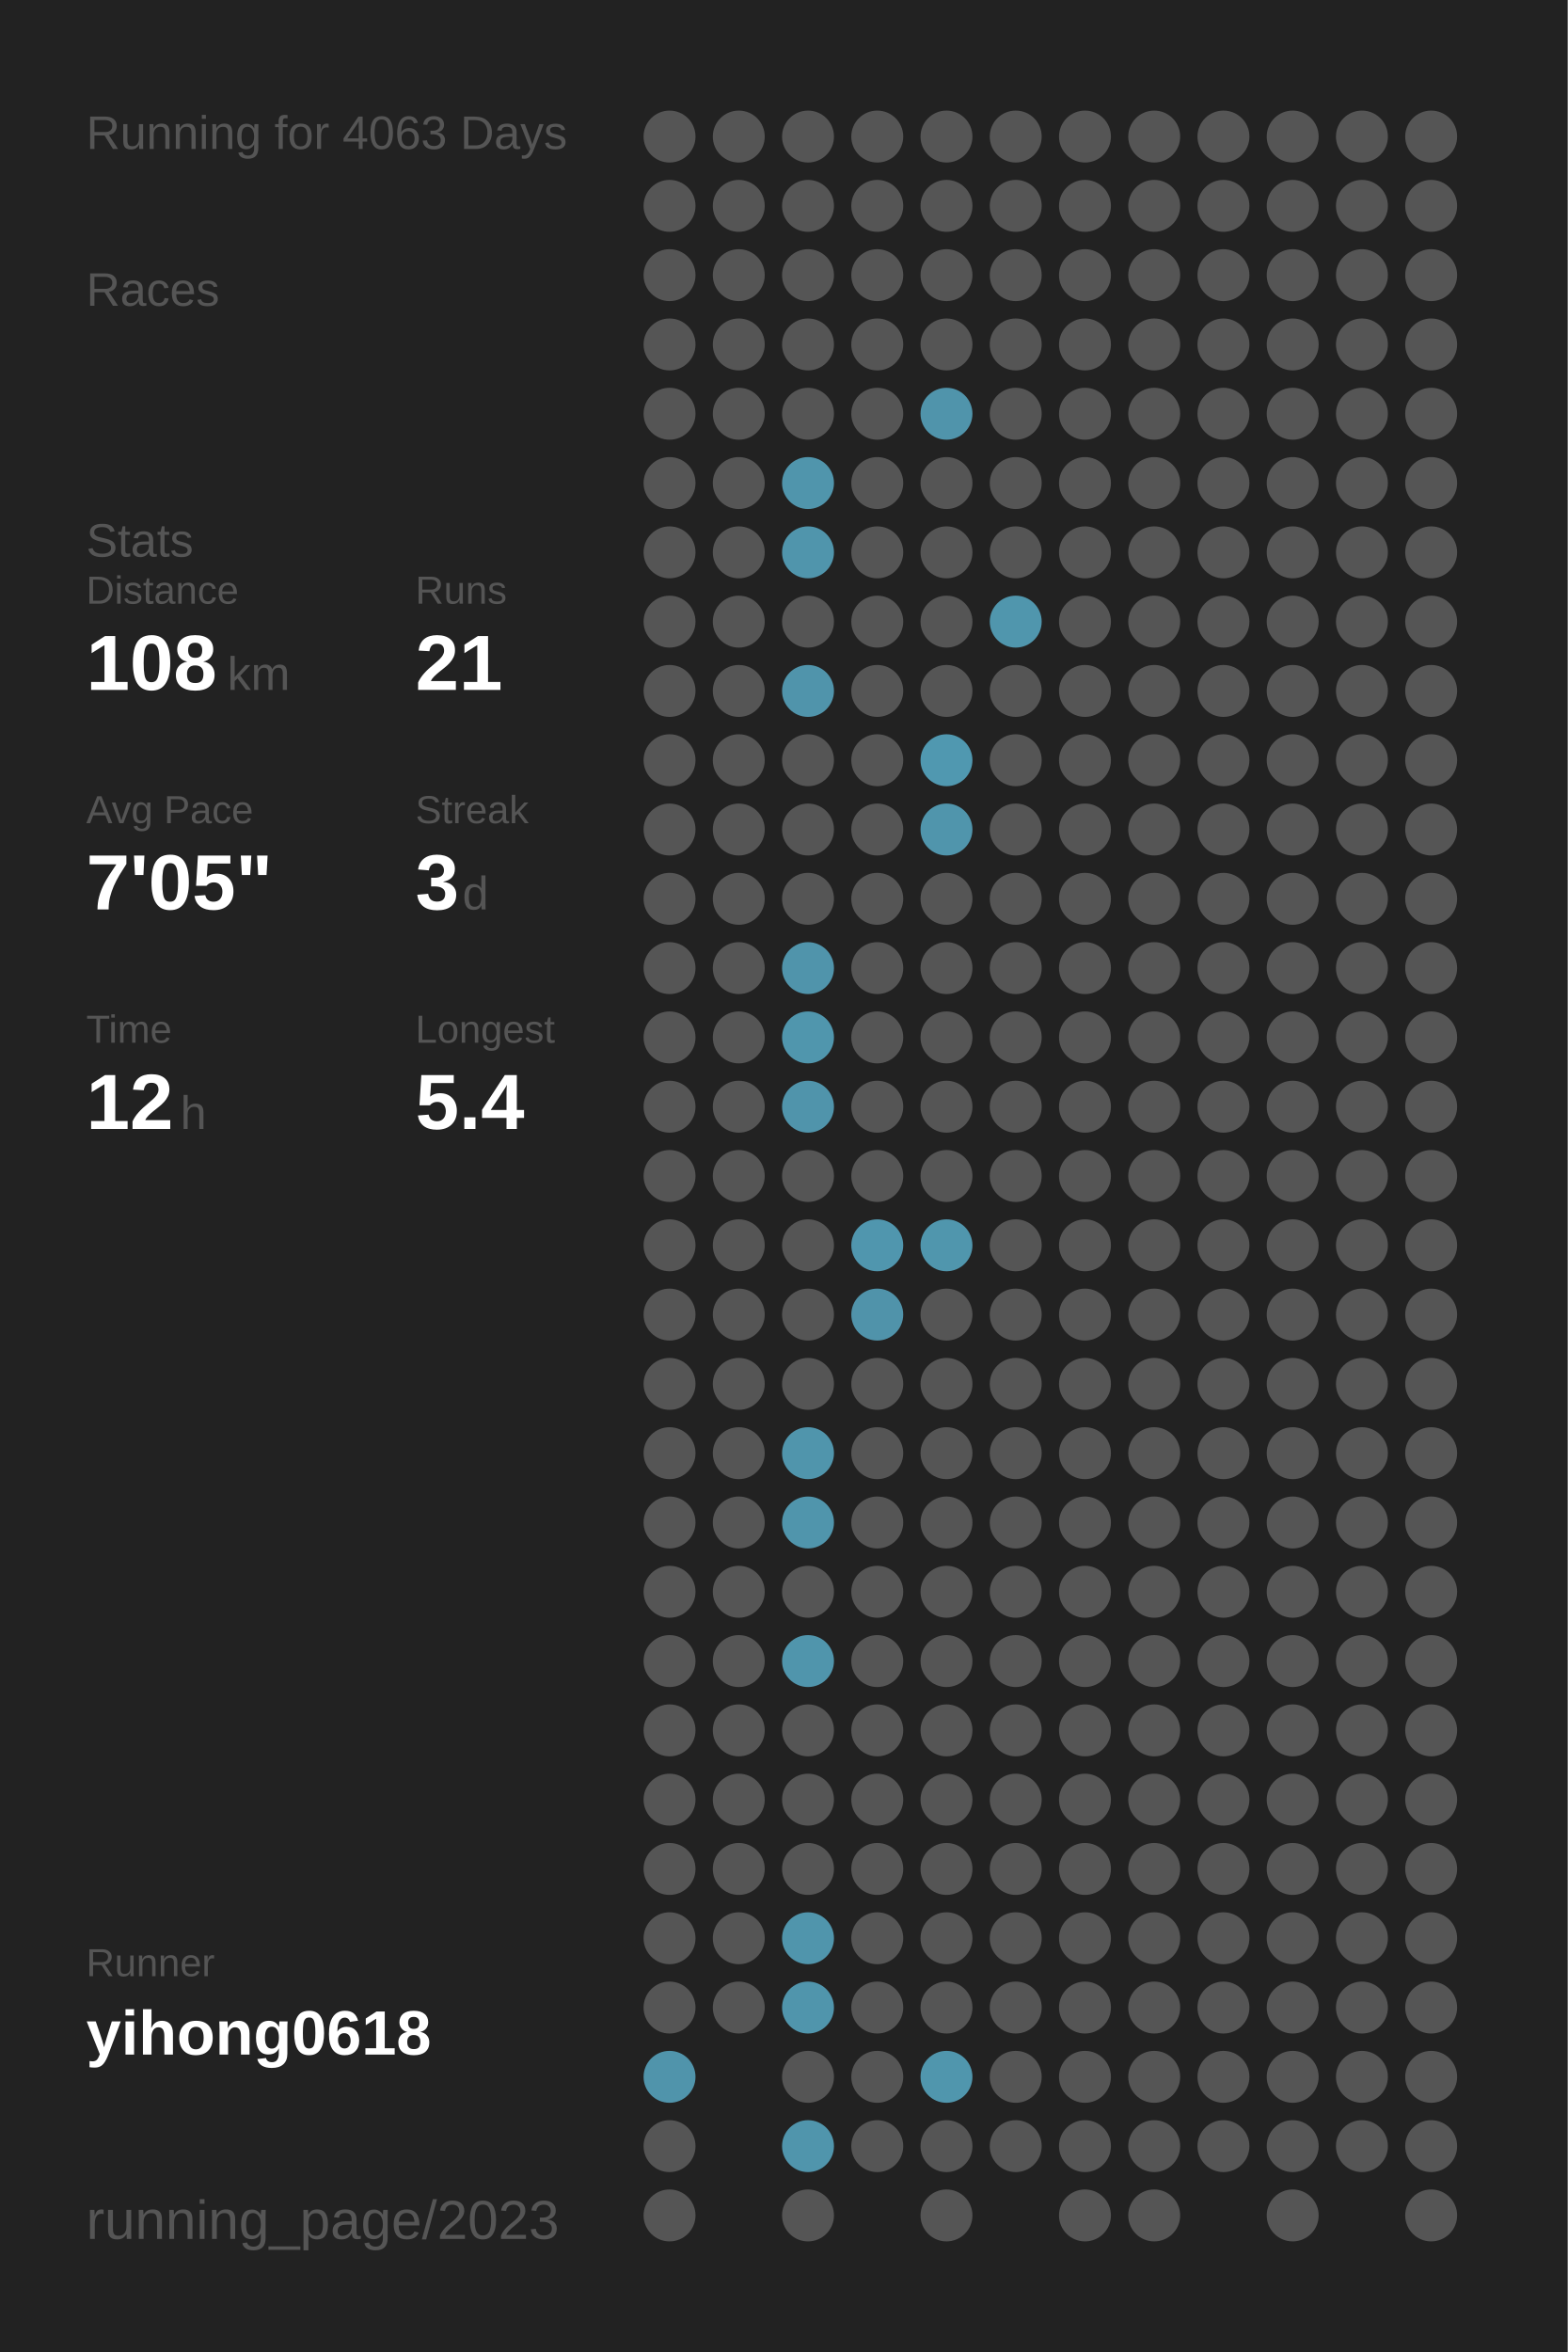
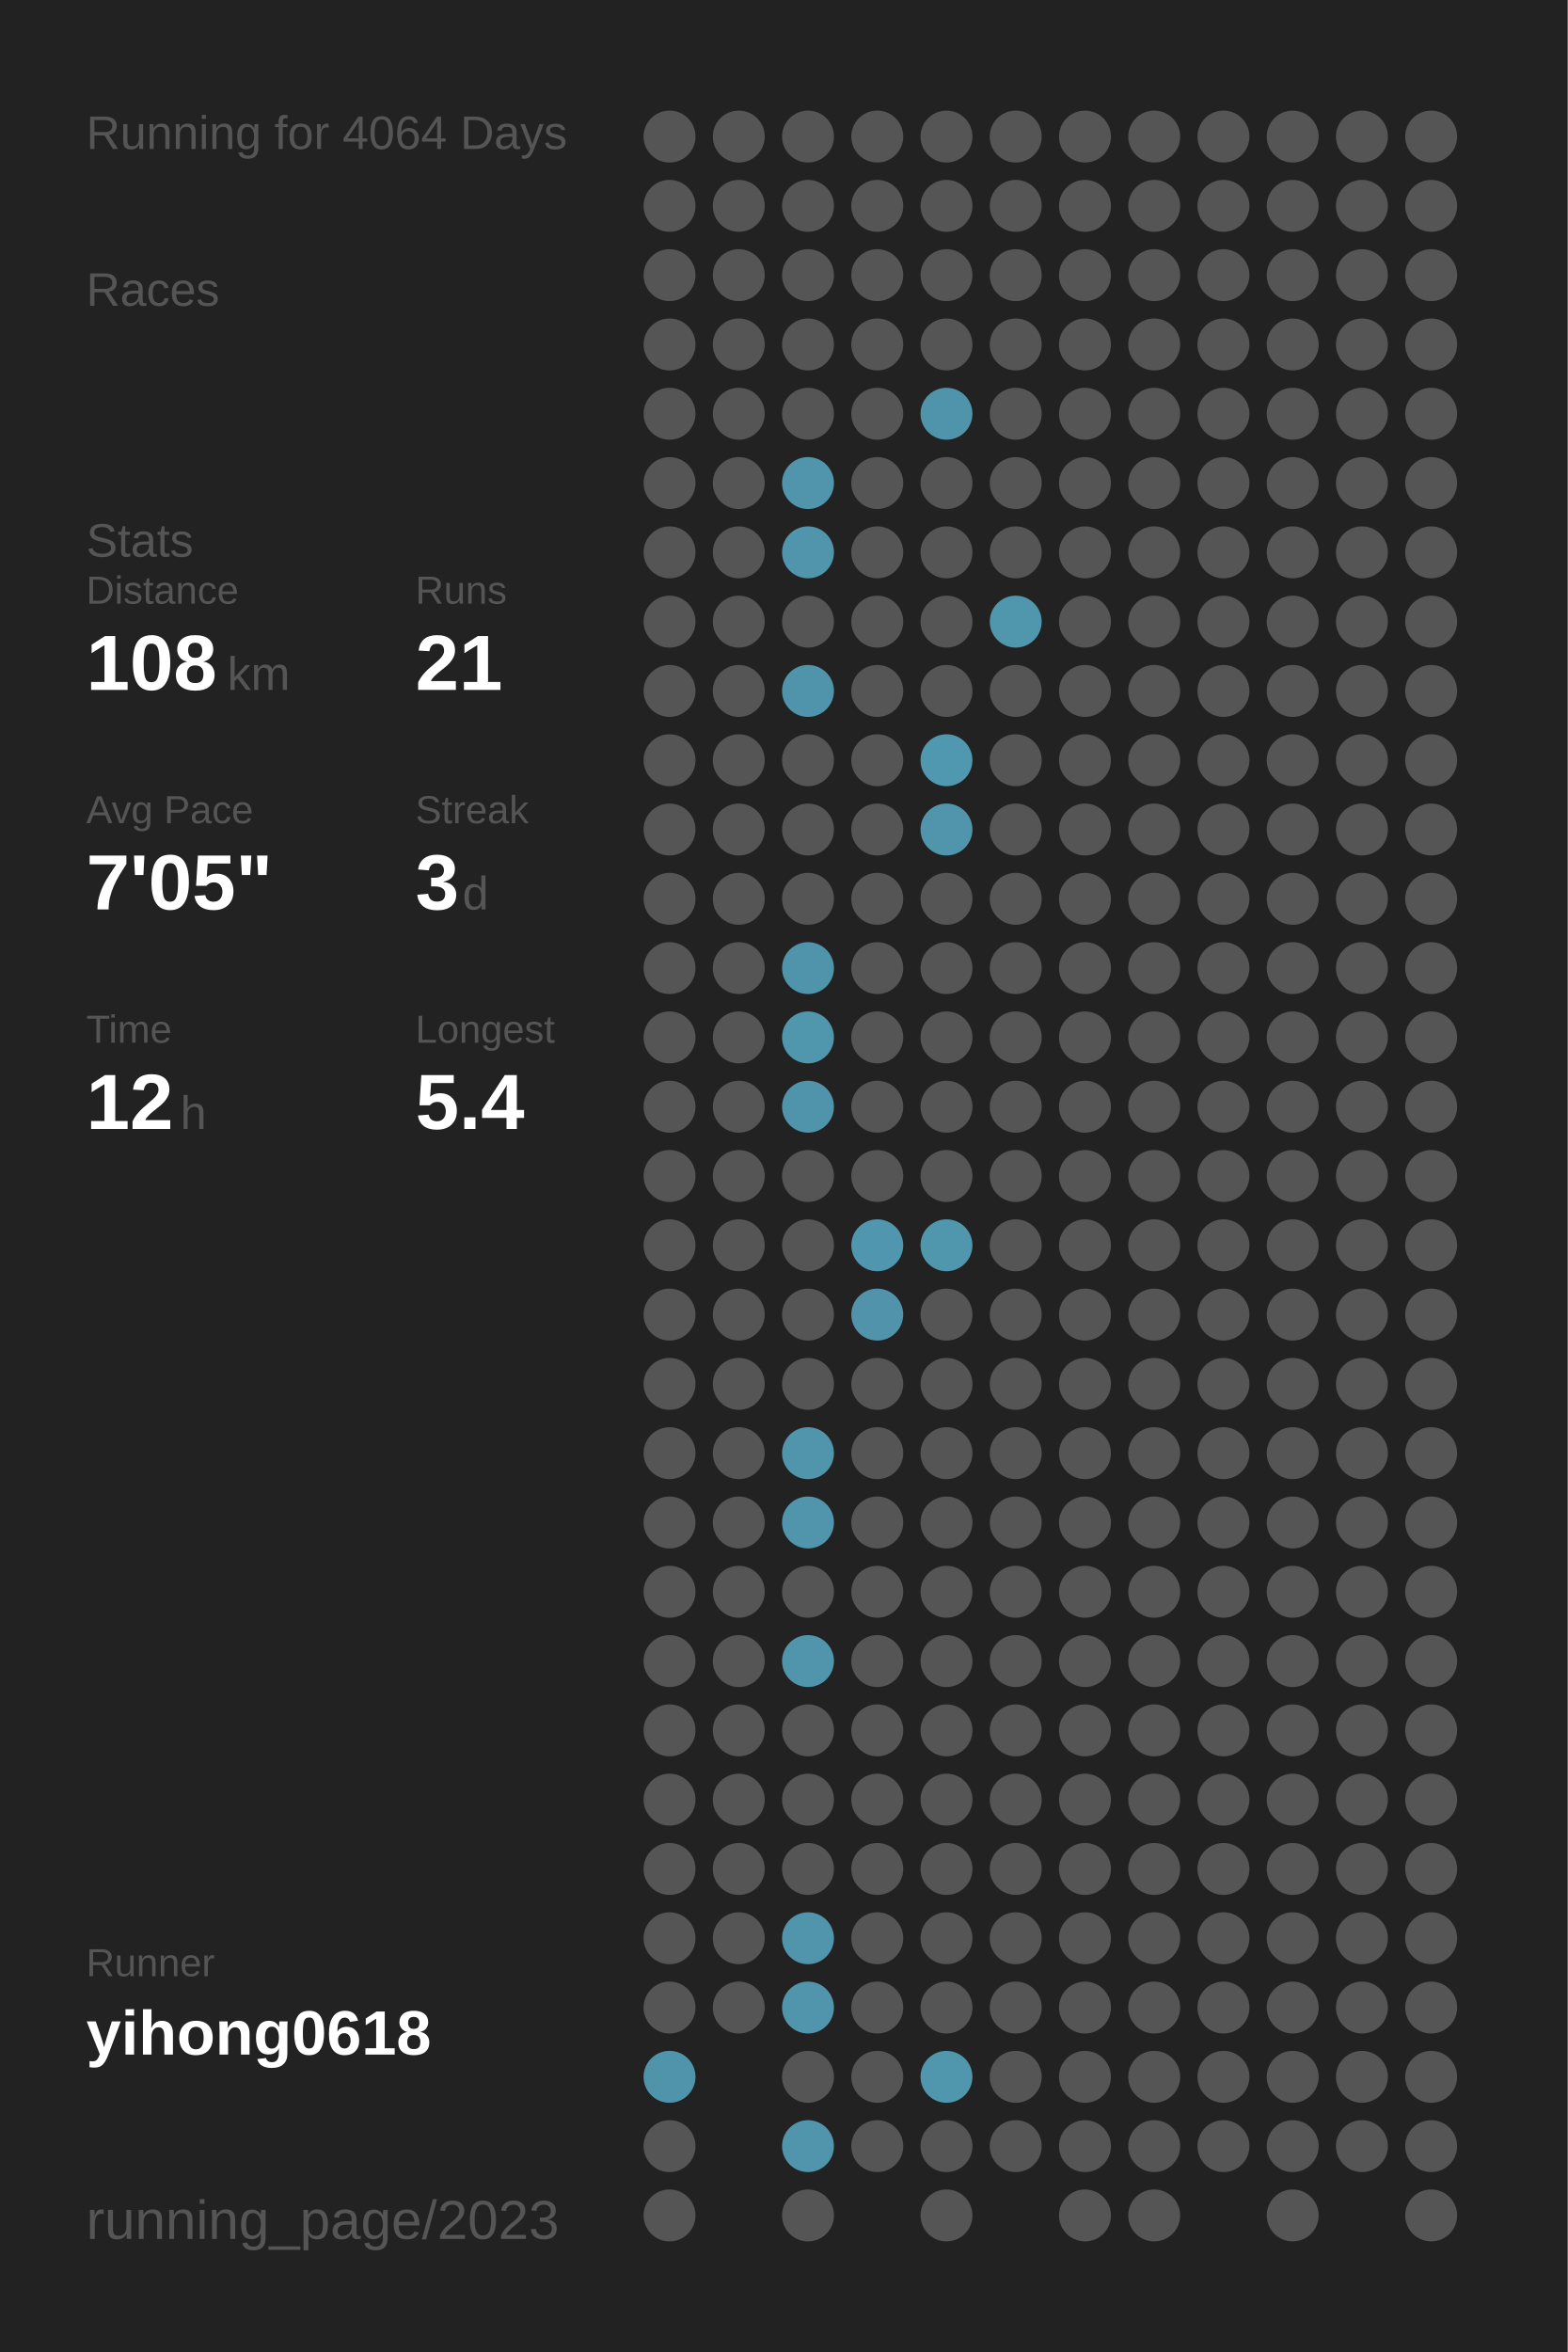
<svg xmlns="http://www.w3.org/2000/svg" baseProfile="full" height="300mm" version="1.1" viewBox="0,0,200,300" width="200mm">
  <defs />
  <rect fill="#222222" height="300" width="200" x="0" y="0" />
-   <text fill="#555555" style="font-size:6px; font-family:Arial;" x="11" y="19">Running for 4063 Days</text>
+   <text fill="#555555" style="font-size:6px; font-family:Arial;" x="11" y="19">Running for 4064 Days</text>
  <text fill="#555555" style="font-size:6px; font-family:Arial;" x="11" y="39">Races</text>
  <text fill="#555555" style="font-size:6px; font-family:Arial;" x="11" y="71">Stats</text>
  <text fill="#555555" style="font-size:5px; font-family:Arial;" x="11" y="77">Distance</text>
  <text fill="#FFFFFF" style="font-size:10px; font-family:Arial; font-weight:bold;" x="11" y="88">108</text>
  <text fill="#555555" style="font-size:6px; font-family:Arial;" x="29" y="88">km</text>
  <text fill="#555555" style="font-size:5px; font-family:Arial;" x="53" y="77">Runs</text>
  <text fill="#FFFFFF" style="font-size:10px; font-family:Arial; font-weight:bold;" x="53" y="88">21</text>
  <text fill="#555555" style="font-size:5px; font-family:Arial;" x="11" y="105">Avg Pace</text>
  <text fill="#FFFFFF" style="font-size:10px; font-family:Arial; font-weight:bold;" x="11" y="116">7'05"</text>
  <text fill="#555555" style="font-size:5px; font-family:Arial;" x="53" y="105">Streak</text>
  <text fill="#FFFFFF" style="font-size:10px; font-family:Arial; font-weight:bold;" x="53" y="116">3</text>
  <text fill="#555555" style="font-size:6px; font-family:Arial;" x="59" y="116">d</text>
  <text fill="#555555" style="font-size:5px; font-family:Arial;" x="11" y="133">Time</text>
  <text fill="#FFFFFF" style="font-size:10px; font-family:Arial; font-weight:bold;" x="11" y="144">12</text>
  <text fill="#555555" style="font-size:6px; font-family:Arial;" x="23" y="144">h</text>
  <text fill="#555555" style="font-size:5px; font-family:Arial;" x="53" y="133">Longest</text>
  <text fill="#FFFFFF" style="font-size:10px; font-family:Arial; font-weight:bold;" x="53" y="144">5.4</text>
  <text fill="#555555" style="font-size:5px; font-family:Arial;" x="11" y="252.065">Runner</text>
  <text fill="#FFFFFF" style="font-size:8px; font-family:Arial; font-weight:bold;" x="11" y="262.065">yihong0618</text>
  <text fill="#555555" style="font-size:7px; font-family:Arial;" x="11" y="285.581">running_page/2023</text>
  <circle cx="85.417" cy="17.419" fill="#555555" r="3.312" />
  <circle cx="85.417" cy="26.258" fill="#555555" r="3.312" />
  <circle cx="85.417" cy="35.097" fill="#555555" r="3.312" />
  <circle cx="85.417" cy="43.935" fill="#555555" r="3.312" />
  <circle cx="85.417" cy="52.774" fill="#555555" r="3.312" />
  <circle cx="85.417" cy="61.613" fill="#555555" r="3.312" />
  <circle cx="85.417" cy="70.452" fill="#555555" r="3.312" />
  <circle cx="85.417" cy="79.29" fill="#555555" r="3.312" />
  <circle cx="85.417" cy="88.129" fill="#555555" r="3.312" />
  <circle cx="85.417" cy="96.968" fill="#555555" r="3.312" />
  <circle cx="85.417" cy="105.806" fill="#555555" r="3.312" />
  <circle cx="85.417" cy="114.645" fill="#555555" r="3.312" />
  <circle cx="85.417" cy="123.484" fill="#555555" r="3.312" />
  <circle cx="85.417" cy="132.323" fill="#555555" r="3.312" />
  <circle cx="85.417" cy="141.161" fill="#555555" r="3.312" />
  <circle cx="85.417" cy="150" fill="#555555" r="3.312" />
  <circle cx="85.417" cy="158.839" fill="#555555" r="3.312" />
  <circle cx="85.417" cy="167.677" fill="#555555" r="3.312" />
  <circle cx="85.417" cy="176.516" fill="#555555" r="3.312" />
  <circle cx="85.417" cy="185.355" fill="#555555" r="3.312" />
  <circle cx="85.417" cy="194.194" fill="#555555" r="3.312" />
  <circle cx="85.417" cy="203.032" fill="#555555" r="3.312" />
  <circle cx="85.417" cy="211.871" fill="#555555" r="3.312" />
  <circle cx="85.417" cy="220.71" fill="#555555" r="3.312" />
  <circle cx="85.417" cy="229.548" fill="#555555" r="3.312" />
  <circle cx="85.417" cy="238.387" fill="#555555" r="3.312" />
  <circle cx="85.417" cy="247.226" fill="#555555" r="3.312" />
  <circle cx="85.417" cy="256.065" fill="#555555" r="3.312" />
  <circle cx="85.417" cy="264.903" fill="#5094ab" r="3.312" />
  <circle cx="85.417" cy="273.742" fill="#555555" r="3.312" />
  <circle cx="85.417" cy="282.581" fill="#555555" r="3.312" />
  <circle cx="94.25" cy="17.419" fill="#555555" r="3.312" />
  <circle cx="94.25" cy="26.258" fill="#555555" r="3.312" />
  <circle cx="94.25" cy="35.097" fill="#555555" r="3.312" />
  <circle cx="94.25" cy="43.935" fill="#555555" r="3.312" />
  <circle cx="94.25" cy="52.774" fill="#555555" r="3.312" />
  <circle cx="94.25" cy="61.613" fill="#555555" r="3.312" />
  <circle cx="94.25" cy="70.452" fill="#555555" r="3.312" />
  <circle cx="94.25" cy="79.29" fill="#555555" r="3.312" />
  <circle cx="94.25" cy="88.129" fill="#555555" r="3.312" />
  <circle cx="94.25" cy="96.968" fill="#555555" r="3.312" />
  <circle cx="94.25" cy="105.806" fill="#555555" r="3.312" />
  <circle cx="94.25" cy="114.645" fill="#555555" r="3.312" />
  <circle cx="94.25" cy="123.484" fill="#555555" r="3.312" />
  <circle cx="94.25" cy="132.323" fill="#555555" r="3.312" />
  <circle cx="94.25" cy="141.161" fill="#555555" r="3.312" />
  <circle cx="94.25" cy="150" fill="#555555" r="3.312" />
  <circle cx="94.25" cy="158.839" fill="#555555" r="3.312" />
  <circle cx="94.25" cy="167.677" fill="#555555" r="3.312" />
  <circle cx="94.25" cy="176.516" fill="#555555" r="3.312" />
  <circle cx="94.25" cy="185.355" fill="#555555" r="3.312" />
  <circle cx="94.25" cy="194.194" fill="#555555" r="3.312" />
  <circle cx="94.25" cy="203.032" fill="#555555" r="3.312" />
  <circle cx="94.25" cy="211.871" fill="#555555" r="3.312" />
  <circle cx="94.25" cy="220.71" fill="#555555" r="3.312" />
  <circle cx="94.25" cy="229.548" fill="#555555" r="3.312" />
  <circle cx="94.25" cy="238.387" fill="#555555" r="3.312" />
  <circle cx="94.25" cy="247.226" fill="#555555" r="3.312" />
  <circle cx="94.25" cy="256.065" fill="#555555" r="3.312" />
  <circle cx="103.083" cy="17.419" fill="#555555" r="3.312" />
  <circle cx="103.083" cy="26.258" fill="#555555" r="3.312" />
  <circle cx="103.083" cy="35.097" fill="#555555" r="3.312" />
  <circle cx="103.083" cy="43.935" fill="#555555" r="3.312" />
  <circle cx="103.083" cy="52.774" fill="#555555" r="3.312" />
  <circle cx="103.083" cy="61.613" fill="#5095ac" r="3.312" />
  <circle cx="103.083" cy="70.452" fill="#5095ac" r="3.312" />
  <circle cx="103.083" cy="79.29" fill="#555555" r="3.312" />
  <circle cx="103.083" cy="88.129" fill="#5094ab" r="3.312" />
  <circle cx="103.083" cy="96.968" fill="#555555" r="3.312" />
  <circle cx="103.083" cy="105.806" fill="#555555" r="3.312" />
  <circle cx="103.083" cy="114.645" fill="#555555" r="3.312" />
  <circle cx="103.083" cy="123.484" fill="#5094ab" r="3.312" />
  <circle cx="103.083" cy="132.323" fill="#5096ad" r="3.312" />
  <circle cx="103.083" cy="141.161" fill="#5094ab" r="3.312" />
  <circle cx="103.083" cy="150" fill="#555555" r="3.312" />
  <circle cx="103.083" cy="158.839" fill="#555555" r="3.312" />
  <circle cx="103.083" cy="167.677" fill="#555555" r="3.312" />
  <circle cx="103.083" cy="176.516" fill="#555555" r="3.312" />
  <circle cx="103.083" cy="185.355" fill="#5095ac" r="3.312" />
  <circle cx="103.083" cy="194.194" fill="#5095ac" r="3.312" />
  <circle cx="103.083" cy="203.032" fill="#555555" r="3.312" />
  <circle cx="103.083" cy="211.871" fill="#5095ac" r="3.312" />
  <circle cx="103.083" cy="220.71" fill="#555555" r="3.312" />
  <circle cx="103.083" cy="229.548" fill="#555555" r="3.312" />
  <circle cx="103.083" cy="238.387" fill="#555555" r="3.312" />
  <circle cx="103.083" cy="247.226" fill="#5095ac" r="3.312" />
  <circle cx="103.083" cy="256.065" fill="#5095ac" r="3.312" />
  <circle cx="103.083" cy="264.903" fill="#555555" r="3.312" />
  <circle cx="103.083" cy="273.742" fill="#5095ac" r="3.312" />
  <circle cx="103.083" cy="282.581" fill="#555555" r="3.312" />
  <circle cx="111.917" cy="17.419" fill="#555555" r="3.312" />
  <circle cx="111.917" cy="26.258" fill="#555555" r="3.312" />
  <circle cx="111.917" cy="35.097" fill="#555555" r="3.312" />
  <circle cx="111.917" cy="43.935" fill="#555555" r="3.312" />
  <circle cx="111.917" cy="52.774" fill="#555555" r="3.312" />
  <circle cx="111.917" cy="61.613" fill="#555555" r="3.312" />
  <circle cx="111.917" cy="70.452" fill="#555555" r="3.312" />
  <circle cx="111.917" cy="79.29" fill="#555555" r="3.312" />
  <circle cx="111.917" cy="88.129" fill="#555555" r="3.312" />
  <circle cx="111.917" cy="96.968" fill="#555555" r="3.312" />
  <circle cx="111.917" cy="105.806" fill="#555555" r="3.312" />
  <circle cx="111.917" cy="114.645" fill="#555555" r="3.312" />
  <circle cx="111.917" cy="123.484" fill="#555555" r="3.312" />
  <circle cx="111.917" cy="132.323" fill="#555555" r="3.312" />
  <circle cx="111.917" cy="141.161" fill="#555555" r="3.312" />
  <circle cx="111.917" cy="150" fill="#555555" r="3.312" />
  <circle cx="111.917" cy="158.839" fill="#5096ae" r="3.312" />
  <circle cx="111.917" cy="167.677" fill="#5093aa" r="3.312" />
  <circle cx="111.917" cy="176.516" fill="#555555" r="3.312" />
  <circle cx="111.917" cy="185.355" fill="#555555" r="3.312" />
  <circle cx="111.917" cy="194.194" fill="#555555" r="3.312" />
  <circle cx="111.917" cy="203.032" fill="#555555" r="3.312" />
  <circle cx="111.917" cy="211.871" fill="#555555" r="3.312" />
  <circle cx="111.917" cy="220.71" fill="#555555" r="3.312" />
  <circle cx="111.917" cy="229.548" fill="#555555" r="3.312" />
  <circle cx="111.917" cy="238.387" fill="#555555" r="3.312" />
  <circle cx="111.917" cy="247.226" fill="#555555" r="3.312" />
  <circle cx="111.917" cy="256.065" fill="#555555" r="3.312" />
  <circle cx="111.917" cy="264.903" fill="#555555" r="3.312" />
  <circle cx="111.917" cy="273.742" fill="#555555" r="3.312" />
  <circle cx="120.75" cy="17.419" fill="#555555" r="3.312" />
  <circle cx="120.75" cy="26.258" fill="#555555" r="3.312" />
  <circle cx="120.75" cy="35.097" fill="#555555" r="3.312" />
  <circle cx="120.75" cy="43.935" fill="#555555" r="3.312" />
  <circle cx="120.75" cy="52.774" fill="#5094ab" r="3.312" />
  <circle cx="120.75" cy="61.613" fill="#555555" r="3.312" />
  <circle cx="120.75" cy="70.452" fill="#555555" r="3.312" />
  <circle cx="120.75" cy="79.29" fill="#555555" r="3.312" />
  <circle cx="120.75" cy="88.129" fill="#555555" r="3.312" />
  <circle cx="120.75" cy="96.968" fill="#5098b0" r="3.312" />
  <circle cx="120.75" cy="105.806" fill="#5095ac" r="3.312" />
  <circle cx="120.75" cy="114.645" fill="#555555" r="3.312" />
  <circle cx="120.75" cy="123.484" fill="#555555" r="3.312" />
  <circle cx="120.75" cy="132.323" fill="#555555" r="3.312" />
  <circle cx="120.75" cy="141.161" fill="#555555" r="3.312" />
  <circle cx="120.75" cy="150" fill="#555555" r="3.312" />
  <circle cx="120.75" cy="158.839" fill="#5096ad" r="3.312" />
  <circle cx="120.75" cy="167.677" fill="#555555" r="3.312" />
  <circle cx="120.75" cy="176.516" fill="#555555" r="3.312" />
  <circle cx="120.75" cy="185.355" fill="#555555" r="3.312" />
  <circle cx="120.75" cy="194.194" fill="#555555" r="3.312" />
  <circle cx="120.75" cy="203.032" fill="#555555" r="3.312" />
  <circle cx="120.75" cy="211.871" fill="#555555" r="3.312" />
  <circle cx="120.75" cy="220.71" fill="#555555" r="3.312" />
  <circle cx="120.75" cy="229.548" fill="#555555" r="3.312" />
  <circle cx="120.75" cy="238.387" fill="#555555" r="3.312" />
  <circle cx="120.75" cy="247.226" fill="#555555" r="3.312" />
  <circle cx="120.75" cy="256.065" fill="#555555" r="3.312" />
  <circle cx="120.75" cy="264.903" fill="#5096ad" r="3.312" />
  <circle cx="120.75" cy="273.742" fill="#555555" r="3.312" />
  <circle cx="120.75" cy="282.581" fill="#555555" r="3.312" />
  <circle cx="129.583" cy="17.419" fill="#555555" r="3.312" />
  <circle cx="129.583" cy="26.258" fill="#555555" r="3.312" />
  <circle cx="129.583" cy="35.097" fill="#555555" r="3.312" />
  <circle cx="129.583" cy="43.935" fill="#555555" r="3.312" />
  <circle cx="129.583" cy="52.774" fill="#555555" r="3.312" />
  <circle cx="129.583" cy="61.613" fill="#555555" r="3.312" />
  <circle cx="129.583" cy="70.452" fill="#555555" r="3.312" />
  <circle cx="129.583" cy="79.29" fill="#5096ad" r="3.312" />
  <circle cx="129.583" cy="88.129" fill="#555555" r="3.312" />
  <circle cx="129.583" cy="96.968" fill="#555555" r="3.312" />
  <circle cx="129.583" cy="105.806" fill="#555555" r="3.312" />
  <circle cx="129.583" cy="114.645" fill="#555555" r="3.312" />
  <circle cx="129.583" cy="123.484" fill="#555555" r="3.312" />
  <circle cx="129.583" cy="132.323" fill="#555555" r="3.312" />
  <circle cx="129.583" cy="141.161" fill="#555555" r="3.312" />
  <circle cx="129.583" cy="150" fill="#555555" r="3.312" />
  <circle cx="129.583" cy="158.839" fill="#555555" r="3.312" />
  <circle cx="129.583" cy="167.677" fill="#555555" r="3.312" />
  <circle cx="129.583" cy="176.516" fill="#555555" r="3.312" />
  <circle cx="129.583" cy="185.355" fill="#555555" r="3.312" />
  <circle cx="129.583" cy="194.194" fill="#555555" r="3.312" />
  <circle cx="129.583" cy="203.032" fill="#555555" r="3.312" />
  <circle cx="129.583" cy="211.871" fill="#555555" r="3.312" />
  <circle cx="129.583" cy="220.71" fill="#555555" r="3.312" />
  <circle cx="129.583" cy="229.548" fill="#555555" r="3.312" />
  <circle cx="129.583" cy="238.387" fill="#555555" r="3.312" />
  <circle cx="129.583" cy="247.226" fill="#555555" r="3.312" />
  <circle cx="129.583" cy="256.065" fill="#555555" r="3.312" />
  <circle cx="129.583" cy="264.903" fill="#555555" r="3.312" />
  <circle cx="129.583" cy="273.742" fill="#555555" r="3.312" />
  <circle cx="138.417" cy="17.419" fill="#555555" r="3.312" />
  <circle cx="138.417" cy="26.258" fill="#555555" r="3.312" />
  <circle cx="138.417" cy="35.097" fill="#555555" r="3.312" />
  <circle cx="138.417" cy="43.935" fill="#555555" r="3.312" />
  <circle cx="138.417" cy="52.774" fill="#555555" r="3.312" />
  <circle cx="138.417" cy="61.613" fill="#555555" r="3.312" />
  <circle cx="138.417" cy="70.452" fill="#555555" r="3.312" />
  <circle cx="138.417" cy="79.29" fill="#555555" r="3.312" />
  <circle cx="138.417" cy="88.129" fill="#555555" r="3.312" />
  <circle cx="138.417" cy="96.968" fill="#555555" r="3.312" />
  <circle cx="138.417" cy="105.806" fill="#555555" r="3.312" />
  <circle cx="138.417" cy="114.645" fill="#555555" r="3.312" />
  <circle cx="138.417" cy="123.484" fill="#555555" r="3.312" />
  <circle cx="138.417" cy="132.323" fill="#555555" r="3.312" />
  <circle cx="138.417" cy="141.161" fill="#555555" r="3.312" />
  <circle cx="138.417" cy="150" fill="#555555" r="3.312" />
  <circle cx="138.417" cy="158.839" fill="#555555" r="3.312" />
  <circle cx="138.417" cy="167.677" fill="#555555" r="3.312" />
  <circle cx="138.417" cy="176.516" fill="#555555" r="3.312" />
  <circle cx="138.417" cy="185.355" fill="#555555" r="3.312" />
  <circle cx="138.417" cy="194.194" fill="#555555" r="3.312" />
  <circle cx="138.417" cy="203.032" fill="#555555" r="3.312" />
  <circle cx="138.417" cy="211.871" fill="#555555" r="3.312" />
  <circle cx="138.417" cy="220.71" fill="#555555" r="3.312" />
  <circle cx="138.417" cy="229.548" fill="#555555" r="3.312" />
  <circle cx="138.417" cy="238.387" fill="#555555" r="3.312" />
  <circle cx="138.417" cy="247.226" fill="#555555" r="3.312" />
  <circle cx="138.417" cy="256.065" fill="#555555" r="3.312" />
  <circle cx="138.417" cy="264.903" fill="#555555" r="3.312" />
  <circle cx="138.417" cy="273.742" fill="#555555" r="3.312" />
  <circle cx="138.417" cy="282.581" fill="#555555" r="3.312" />
  <circle cx="147.25" cy="17.419" fill="#555555" r="3.312" />
  <circle cx="147.25" cy="26.258" fill="#555555" r="3.312" />
  <circle cx="147.25" cy="35.097" fill="#555555" r="3.312" />
  <circle cx="147.25" cy="43.935" fill="#555555" r="3.312" />
  <circle cx="147.25" cy="52.774" fill="#555555" r="3.312" />
  <circle cx="147.25" cy="61.613" fill="#555555" r="3.312" />
  <circle cx="147.25" cy="70.452" fill="#555555" r="3.312" />
  <circle cx="147.25" cy="79.29" fill="#555555" r="3.312" />
  <circle cx="147.25" cy="88.129" fill="#555555" r="3.312" />
  <circle cx="147.25" cy="96.968" fill="#555555" r="3.312" />
  <circle cx="147.25" cy="105.806" fill="#555555" r="3.312" />
  <circle cx="147.25" cy="114.645" fill="#555555" r="3.312" />
  <circle cx="147.25" cy="123.484" fill="#555555" r="3.312" />
  <circle cx="147.25" cy="132.323" fill="#555555" r="3.312" />
  <circle cx="147.25" cy="141.161" fill="#555555" r="3.312" />
  <circle cx="147.25" cy="150" fill="#555555" r="3.312" />
  <circle cx="147.25" cy="158.839" fill="#555555" r="3.312" />
  <circle cx="147.25" cy="167.677" fill="#555555" r="3.312" />
  <circle cx="147.25" cy="176.516" fill="#555555" r="3.312" />
  <circle cx="147.25" cy="185.355" fill="#555555" r="3.312" />
  <circle cx="147.25" cy="194.194" fill="#555555" r="3.312" />
  <circle cx="147.25" cy="203.032" fill="#555555" r="3.312" />
  <circle cx="147.25" cy="211.871" fill="#555555" r="3.312" />
  <circle cx="147.25" cy="220.71" fill="#555555" r="3.312" />
  <circle cx="147.25" cy="229.548" fill="#555555" r="3.312" />
  <circle cx="147.25" cy="238.387" fill="#555555" r="3.312" />
  <circle cx="147.25" cy="247.226" fill="#555555" r="3.312" />
  <circle cx="147.25" cy="256.065" fill="#555555" r="3.312" />
  <circle cx="147.25" cy="264.903" fill="#555555" r="3.312" />
  <circle cx="147.25" cy="273.742" fill="#555555" r="3.312" />
  <circle cx="147.25" cy="282.581" fill="#555555" r="3.312" />
  <circle cx="156.083" cy="17.419" fill="#555555" r="3.312" />
  <circle cx="156.083" cy="26.258" fill="#555555" r="3.312" />
  <circle cx="156.083" cy="35.097" fill="#555555" r="3.312" />
  <circle cx="156.083" cy="43.935" fill="#555555" r="3.312" />
  <circle cx="156.083" cy="52.774" fill="#555555" r="3.312" />
  <circle cx="156.083" cy="61.613" fill="#555555" r="3.312" />
  <circle cx="156.083" cy="70.452" fill="#555555" r="3.312" />
  <circle cx="156.083" cy="79.29" fill="#555555" r="3.312" />
  <circle cx="156.083" cy="88.129" fill="#555555" r="3.312" />
  <circle cx="156.083" cy="96.968" fill="#555555" r="3.312" />
  <circle cx="156.083" cy="105.806" fill="#555555" r="3.312" />
  <circle cx="156.083" cy="114.645" fill="#555555" r="3.312" />
  <circle cx="156.083" cy="123.484" fill="#555555" r="3.312" />
  <circle cx="156.083" cy="132.323" fill="#555555" r="3.312" />
  <circle cx="156.083" cy="141.161" fill="#555555" r="3.312" />
  <circle cx="156.083" cy="150" fill="#555555" r="3.312" />
  <circle cx="156.083" cy="158.839" fill="#555555" r="3.312" />
  <circle cx="156.083" cy="167.677" fill="#555555" r="3.312" />
  <circle cx="156.083" cy="176.516" fill="#555555" r="3.312" />
  <circle cx="156.083" cy="185.355" fill="#555555" r="3.312" />
  <circle cx="156.083" cy="194.194" fill="#555555" r="3.312" />
  <circle cx="156.083" cy="203.032" fill="#555555" r="3.312" />
  <circle cx="156.083" cy="211.871" fill="#555555" r="3.312" />
  <circle cx="156.083" cy="220.71" fill="#555555" r="3.312" />
  <circle cx="156.083" cy="229.548" fill="#555555" r="3.312" />
  <circle cx="156.083" cy="238.387" fill="#555555" r="3.312" />
  <circle cx="156.083" cy="247.226" fill="#555555" r="3.312" />
  <circle cx="156.083" cy="256.065" fill="#555555" r="3.312" />
  <circle cx="156.083" cy="264.903" fill="#555555" r="3.312" />
  <circle cx="156.083" cy="273.742" fill="#555555" r="3.312" />
  <circle cx="164.917" cy="17.419" fill="#555555" r="3.312" />
  <circle cx="164.917" cy="26.258" fill="#555555" r="3.312" />
  <circle cx="164.917" cy="35.097" fill="#555555" r="3.312" />
  <circle cx="164.917" cy="43.935" fill="#555555" r="3.312" />
  <circle cx="164.917" cy="52.774" fill="#555555" r="3.312" />
  <circle cx="164.917" cy="61.613" fill="#555555" r="3.312" />
  <circle cx="164.917" cy="70.452" fill="#555555" r="3.312" />
  <circle cx="164.917" cy="79.29" fill="#555555" r="3.312" />
  <circle cx="164.917" cy="88.129" fill="#555555" r="3.312" />
  <circle cx="164.917" cy="96.968" fill="#555555" r="3.312" />
  <circle cx="164.917" cy="105.806" fill="#555555" r="3.312" />
  <circle cx="164.917" cy="114.645" fill="#555555" r="3.312" />
  <circle cx="164.917" cy="123.484" fill="#555555" r="3.312" />
  <circle cx="164.917" cy="132.323" fill="#555555" r="3.312" />
  <circle cx="164.917" cy="141.161" fill="#555555" r="3.312" />
  <circle cx="164.917" cy="150" fill="#555555" r="3.312" />
  <circle cx="164.917" cy="158.839" fill="#555555" r="3.312" />
  <circle cx="164.917" cy="167.677" fill="#555555" r="3.312" />
  <circle cx="164.917" cy="176.516" fill="#555555" r="3.312" />
  <circle cx="164.917" cy="185.355" fill="#555555" r="3.312" />
  <circle cx="164.917" cy="194.194" fill="#555555" r="3.312" />
  <circle cx="164.917" cy="203.032" fill="#555555" r="3.312" />
  <circle cx="164.917" cy="211.871" fill="#555555" r="3.312" />
  <circle cx="164.917" cy="220.71" fill="#555555" r="3.312" />
  <circle cx="164.917" cy="229.548" fill="#555555" r="3.312" />
  <circle cx="164.917" cy="238.387" fill="#555555" r="3.312" />
  <circle cx="164.917" cy="247.226" fill="#555555" r="3.312" />
  <circle cx="164.917" cy="256.065" fill="#555555" r="3.312" />
  <circle cx="164.917" cy="264.903" fill="#555555" r="3.312" />
  <circle cx="164.917" cy="273.742" fill="#555555" r="3.312" />
  <circle cx="164.917" cy="282.581" fill="#555555" r="3.312" />
  <circle cx="173.75" cy="17.419" fill="#555555" r="3.312" />
  <circle cx="173.75" cy="26.258" fill="#555555" r="3.312" />
  <circle cx="173.75" cy="35.097" fill="#555555" r="3.312" />
  <circle cx="173.75" cy="43.935" fill="#555555" r="3.312" />
  <circle cx="173.75" cy="52.774" fill="#555555" r="3.312" />
  <circle cx="173.75" cy="61.613" fill="#555555" r="3.312" />
  <circle cx="173.75" cy="70.452" fill="#555555" r="3.312" />
  <circle cx="173.75" cy="79.29" fill="#555555" r="3.312" />
  <circle cx="173.75" cy="88.129" fill="#555555" r="3.312" />
  <circle cx="173.75" cy="96.968" fill="#555555" r="3.312" />
  <circle cx="173.75" cy="105.806" fill="#555555" r="3.312" />
  <circle cx="173.75" cy="114.645" fill="#555555" r="3.312" />
  <circle cx="173.75" cy="123.484" fill="#555555" r="3.312" />
  <circle cx="173.75" cy="132.323" fill="#555555" r="3.312" />
  <circle cx="173.75" cy="141.161" fill="#555555" r="3.312" />
  <circle cx="173.75" cy="150" fill="#555555" r="3.312" />
  <circle cx="173.75" cy="158.839" fill="#555555" r="3.312" />
  <circle cx="173.75" cy="167.677" fill="#555555" r="3.312" />
  <circle cx="173.75" cy="176.516" fill="#555555" r="3.312" />
  <circle cx="173.75" cy="185.355" fill="#555555" r="3.312" />
  <circle cx="173.75" cy="194.194" fill="#555555" r="3.312" />
  <circle cx="173.75" cy="203.032" fill="#555555" r="3.312" />
  <circle cx="173.75" cy="211.871" fill="#555555" r="3.312" />
  <circle cx="173.75" cy="220.71" fill="#555555" r="3.312" />
  <circle cx="173.75" cy="229.548" fill="#555555" r="3.312" />
  <circle cx="173.75" cy="238.387" fill="#555555" r="3.312" />
  <circle cx="173.75" cy="247.226" fill="#555555" r="3.312" />
  <circle cx="173.75" cy="256.065" fill="#555555" r="3.312" />
  <circle cx="173.75" cy="264.903" fill="#555555" r="3.312" />
  <circle cx="173.75" cy="273.742" fill="#555555" r="3.312" />
  <circle cx="182.583" cy="17.419" fill="#555555" r="3.312" />
  <circle cx="182.583" cy="26.258" fill="#555555" r="3.312" />
  <circle cx="182.583" cy="35.097" fill="#555555" r="3.312" />
  <circle cx="182.583" cy="43.935" fill="#555555" r="3.312" />
  <circle cx="182.583" cy="52.774" fill="#555555" r="3.312" />
  <circle cx="182.583" cy="61.613" fill="#555555" r="3.312" />
  <circle cx="182.583" cy="70.452" fill="#555555" r="3.312" />
  <circle cx="182.583" cy="79.29" fill="#555555" r="3.312" />
  <circle cx="182.583" cy="88.129" fill="#555555" r="3.312" />
  <circle cx="182.583" cy="96.968" fill="#555555" r="3.312" />
  <circle cx="182.583" cy="105.806" fill="#555555" r="3.312" />
  <circle cx="182.583" cy="114.645" fill="#555555" r="3.312" />
  <circle cx="182.583" cy="123.484" fill="#555555" r="3.312" />
  <circle cx="182.583" cy="132.323" fill="#555555" r="3.312" />
  <circle cx="182.583" cy="141.161" fill="#555555" r="3.312" />
  <circle cx="182.583" cy="150" fill="#555555" r="3.312" />
  <circle cx="182.583" cy="158.839" fill="#555555" r="3.312" />
  <circle cx="182.583" cy="167.677" fill="#555555" r="3.312" />
  <circle cx="182.583" cy="176.516" fill="#555555" r="3.312" />
  <circle cx="182.583" cy="185.355" fill="#555555" r="3.312" />
  <circle cx="182.583" cy="194.194" fill="#555555" r="3.312" />
  <circle cx="182.583" cy="203.032" fill="#555555" r="3.312" />
  <circle cx="182.583" cy="211.871" fill="#555555" r="3.312" />
  <circle cx="182.583" cy="220.71" fill="#555555" r="3.312" />
  <circle cx="182.583" cy="229.548" fill="#555555" r="3.312" />
  <circle cx="182.583" cy="238.387" fill="#555555" r="3.312" />
  <circle cx="182.583" cy="247.226" fill="#555555" r="3.312" />
  <circle cx="182.583" cy="256.065" fill="#555555" r="3.312" />
  <circle cx="182.583" cy="264.903" fill="#555555" r="3.312" />
  <circle cx="182.583" cy="273.742" fill="#555555" r="3.312" />
  <circle cx="182.583" cy="282.581" fill="#555555" r="3.312" />
</svg>
